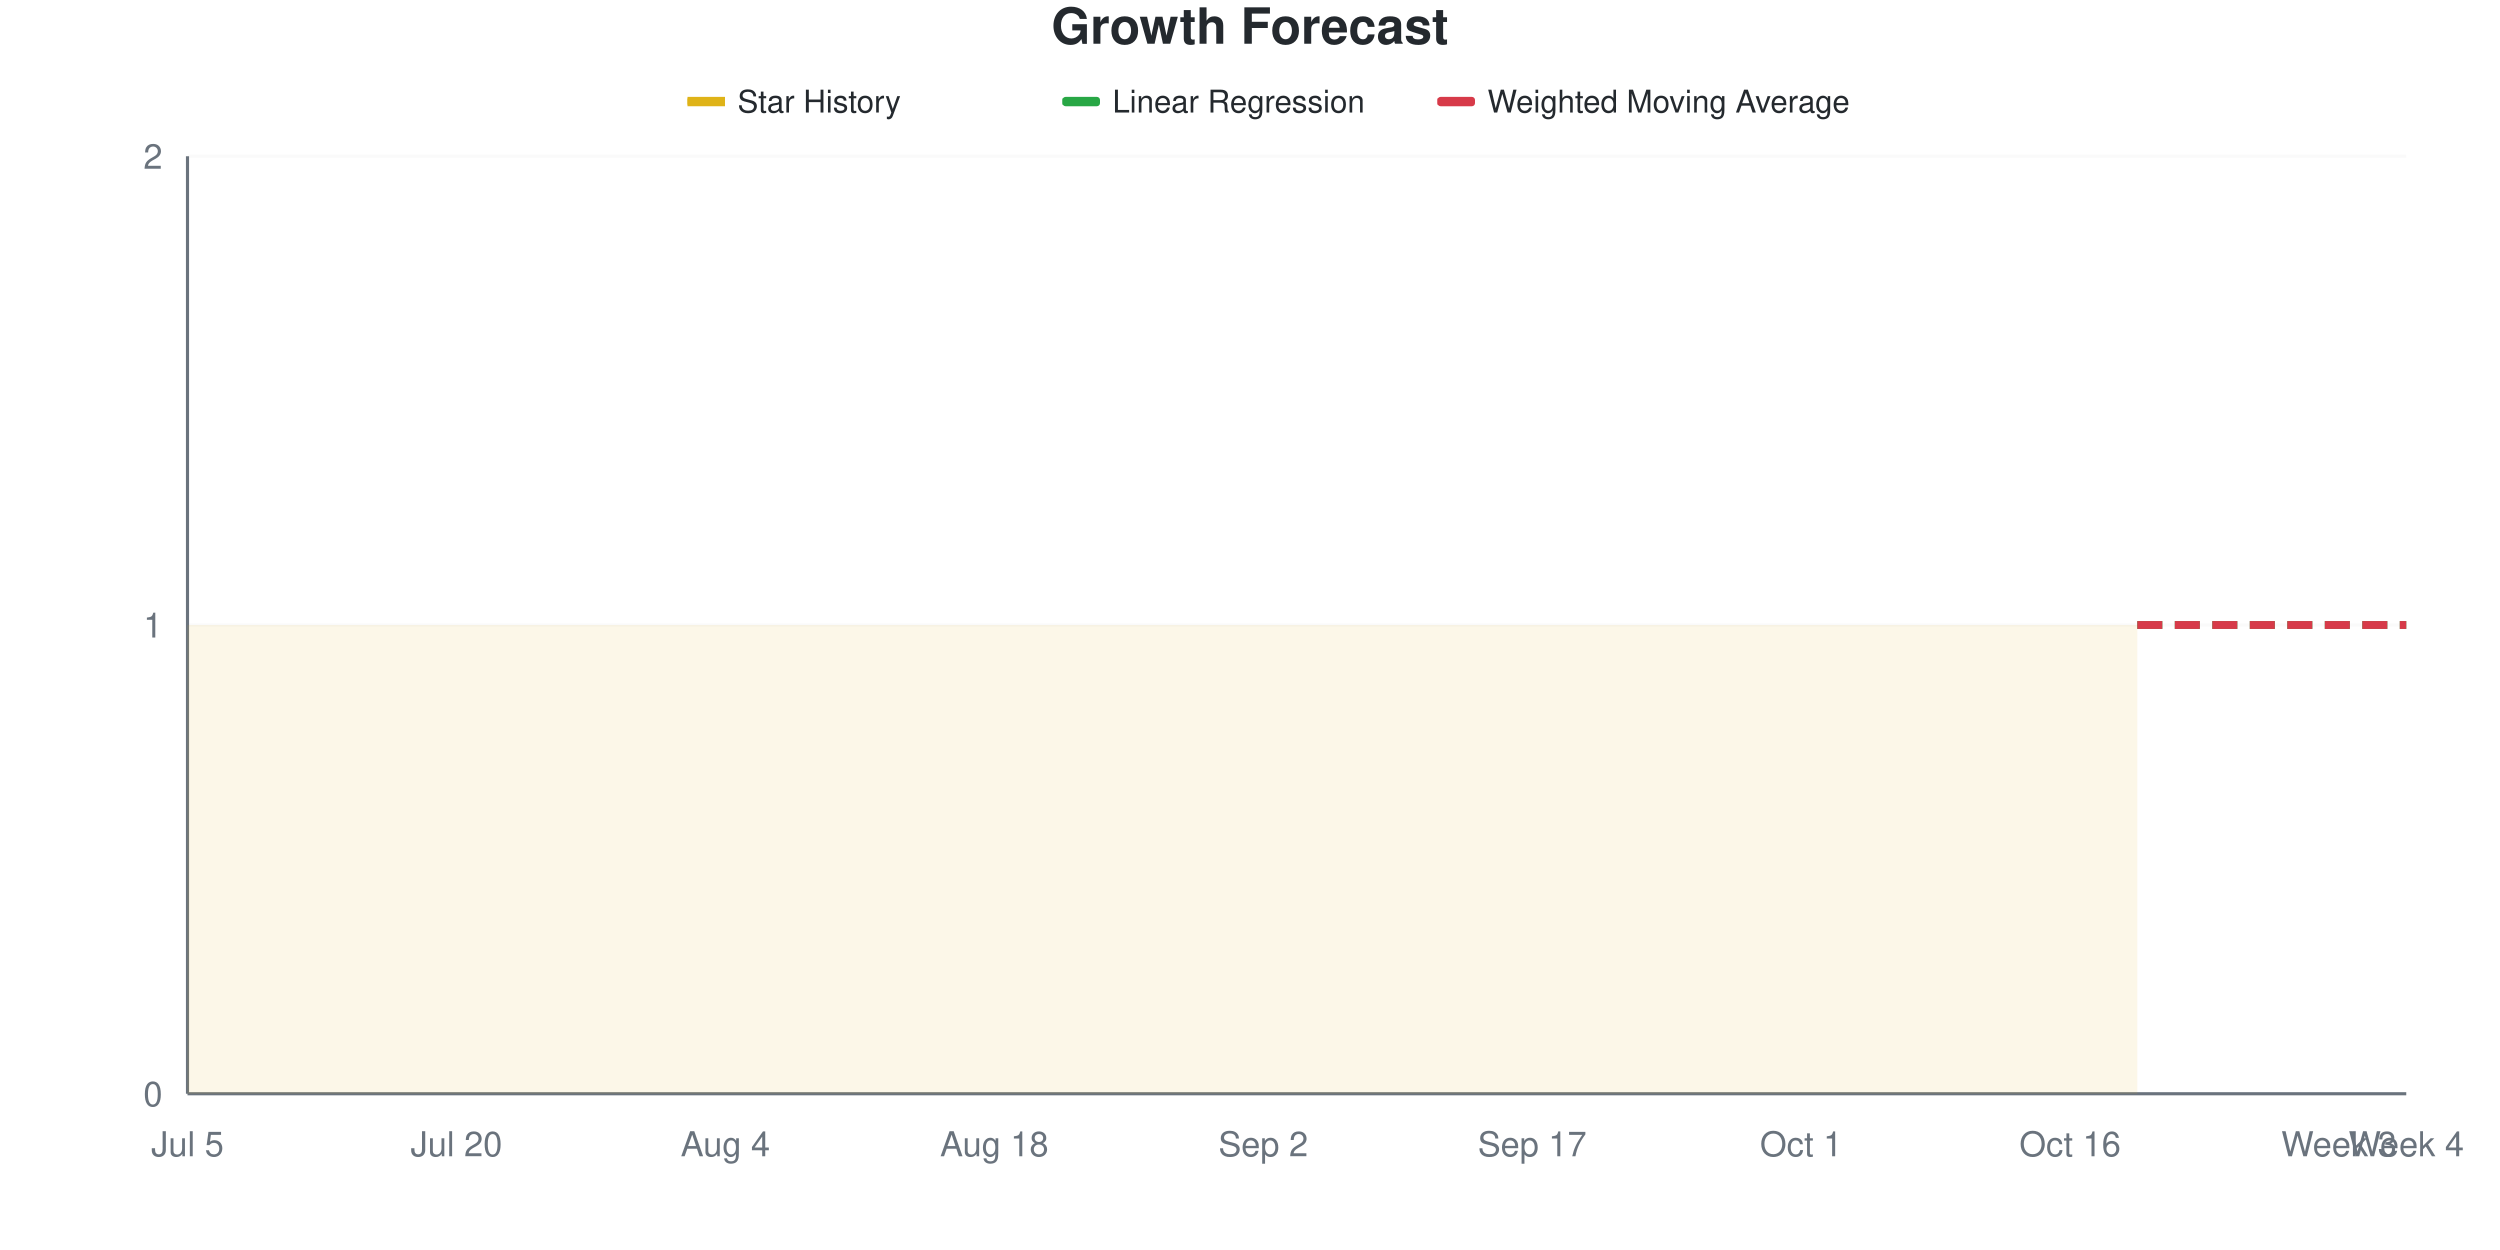
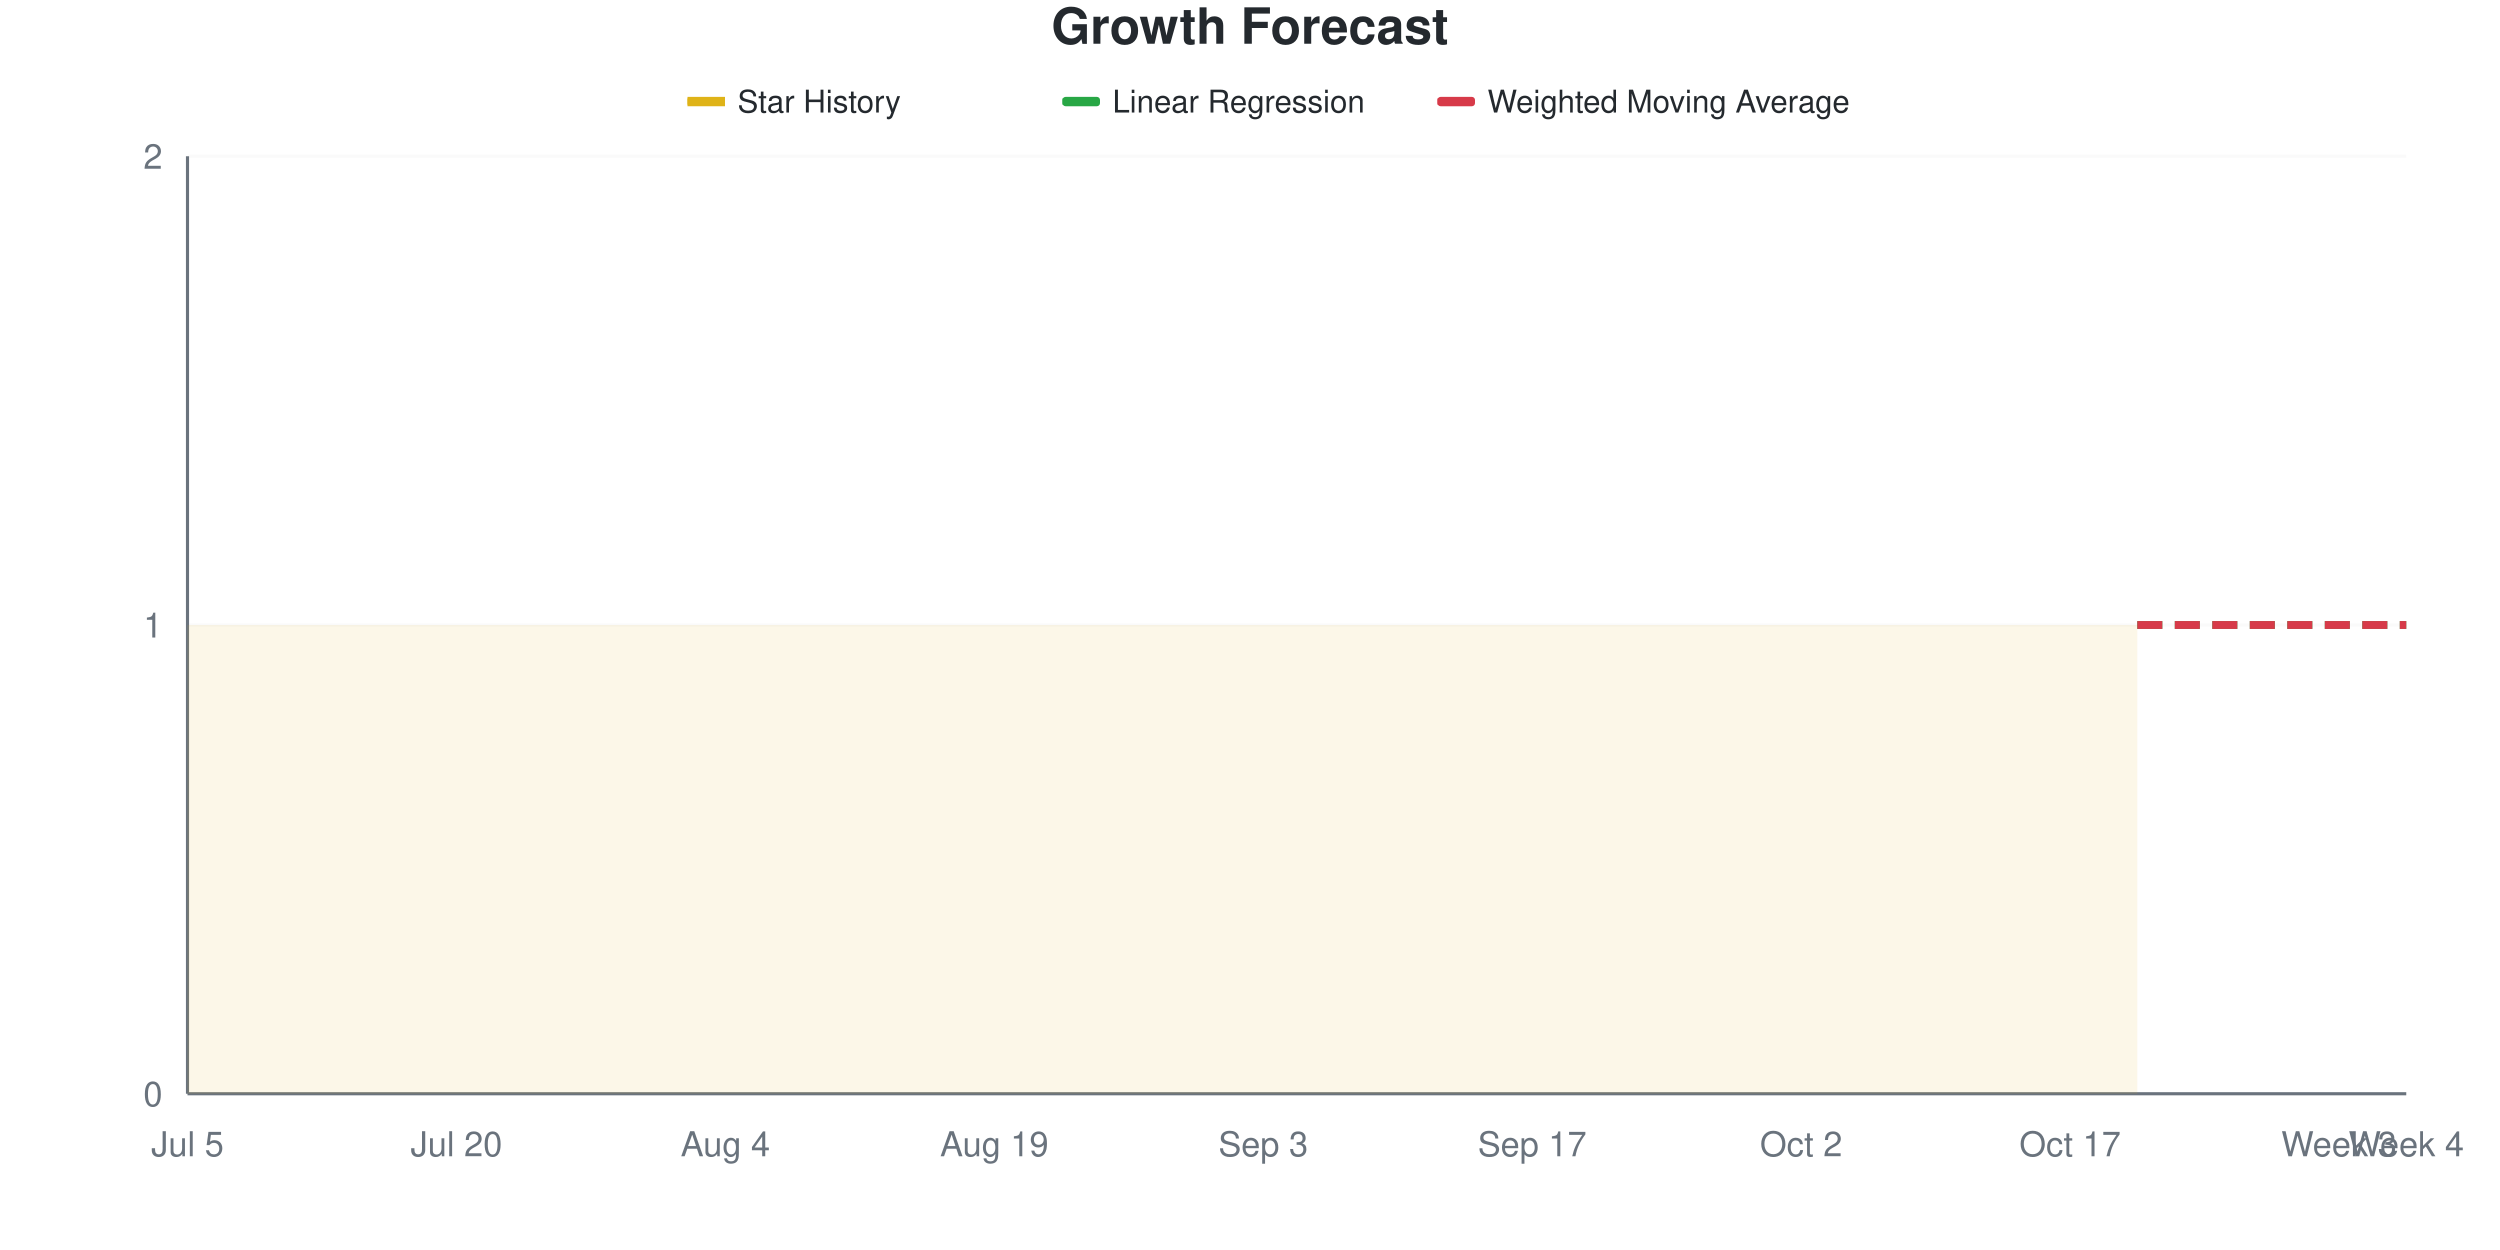
<svg xmlns="http://www.w3.org/2000/svg" viewBox="0 0 800 400" width="800" height="400">
  <style>
    @keyframes drawLine {
      to { stroke-dashoffset: 0; }
    }
    @keyframes fadeInPoint {
      from { opacity: 0; }
      to { opacity: 1; }
    }
    .data-line-0 {
      stroke-dasharray: 1161;
      stroke-dashoffset: 1161;
      animation: drawLine 2s ease-out forwards;
    }
    .data-point {
      opacity: 0;
      animation: fadeInPoint 0.5s ease-out forwards;
    }
    .chart-bg { fill: #fff; }
    .chart-text { fill: #24292e; }
    .chart-muted { fill: #6a737d; }
    .chart-grid { stroke: #eee; }
    .chart-axis { stroke: #6a737d; }
    @media (prefers-color-scheme: dark) {
      .chart-bg { fill: #0d1117; }
      .chart-text { fill: #e6edf3; }
      .chart-muted { fill: #8b949e; }
      .chart-grid { stroke: #21262d; }
      .chart-axis { stroke: #8b949e; }
    }
  </style>
  <rect width="800" height="400" class="chart-bg" />
  <text x="400" y="14" text-anchor="middle" class="chart-text" font-size="16" font-weight="bold" font-family="-apple-system, BlinkMacSystemFont, 'Segoe UI', Helvetica, Arial, sans-serif">Growth Forecast</text>
  <g class="legend">
    <rect x="220" y="31" width="12" height="3" fill="#dfb317" />
    <line x1="220" y1="32.5" x2="232" y2="32.5" stroke="#dfb317" stroke-width="2" />
    <text x="236" y="36" class="chart-text" font-size="10" font-family="-apple-system, BlinkMacSystemFont, 'Segoe UI', Helvetica, Arial, sans-serif">Star History</text>
    <rect x="340" y="31" width="12" height="3" fill="#28a745" rx="1" />
    <line x1="340" y1="32.5" x2="352" y2="32.5" stroke="#28a745" stroke-width="2" stroke-dasharray="4,2" />
    <text x="356" y="36" class="chart-text" font-size="10" font-family="-apple-system, BlinkMacSystemFont, 'Segoe UI', Helvetica, Arial, sans-serif">Linear Regression</text>
    <rect x="460" y="31" width="12" height="3" fill="#d73a49" rx="1" />
    <line x1="460" y1="32.5" x2="472" y2="32.5" stroke="#d73a49" stroke-width="2" stroke-dasharray="4,2" />
    <text x="476" y="36" class="chart-text" font-size="10" font-family="-apple-system, BlinkMacSystemFont, 'Segoe UI', Helvetica, Arial, sans-serif">Weighted Moving Average</text>
  </g>
  <g class="grid">
    <line x1="60" y1="350" x2="770" y2="350" class="chart-grid" stroke-opacity="0.3" />
    <text x="52" y="354" text-anchor="end" class="chart-muted" font-size="11" font-family="-apple-system, BlinkMacSystemFont, 'Segoe UI', Helvetica, Arial, sans-serif">0</text>
    <line x1="60" y1="200" x2="770" y2="200" class="chart-grid" stroke-opacity="0.3" />
    <text x="52" y="204" text-anchor="end" class="chart-muted" font-size="11" font-family="-apple-system, BlinkMacSystemFont, 'Segoe UI', Helvetica, Arial, sans-serif">1</text>
    <line x1="60" y1="50" x2="770" y2="50" class="chart-grid" stroke-opacity="0.3" />
    <text x="52" y="54" text-anchor="end" class="chart-muted" font-size="11" font-family="-apple-system, BlinkMacSystemFont, 'Segoe UI', Helvetica, Arial, sans-serif">2</text>
  </g>
  <g class="milestones">
    
  </g>
  <g class="x-axis">
    <text x="60" y="370" text-anchor="middle" class="chart-muted" font-size="11" font-family="-apple-system, BlinkMacSystemFont, 'Segoe UI', Helvetica, Arial, sans-serif">Jul 5</text>
    <text x="146.061" y="370" text-anchor="middle" class="chart-muted" font-size="11" font-family="-apple-system, BlinkMacSystemFont, 'Segoe UI', Helvetica, Arial, sans-serif">Jul 20</text>
    <text x="232.121" y="370" text-anchor="middle" class="chart-muted" font-size="11" font-family="-apple-system, BlinkMacSystemFont, 'Segoe UI', Helvetica, Arial, sans-serif">Aug 4</text>
-     <text x="318.182" y="370" text-anchor="middle" class="chart-muted" font-size="11" font-family="-apple-system, BlinkMacSystemFont, 'Segoe UI', Helvetica, Arial, sans-serif">Aug 18</text>
-     <text x="404.242" y="370" text-anchor="middle" class="chart-muted" font-size="11" font-family="-apple-system, BlinkMacSystemFont, 'Segoe UI', Helvetica, Arial, sans-serif">Sep 2</text>
+     <text x="318.182" y="370" text-anchor="middle" class="chart-muted" font-size="11" font-family="-apple-system, BlinkMacSystemFont, 'Segoe UI', Helvetica, Arial, sans-serif">Aug 19</text>
+     <text x="404.242" y="370" text-anchor="middle" class="chart-muted" font-size="11" font-family="-apple-system, BlinkMacSystemFont, 'Segoe UI', Helvetica, Arial, sans-serif">Sep 3</text>
    <text x="490.303" y="370" text-anchor="middle" class="chart-muted" font-size="11" font-family="-apple-system, BlinkMacSystemFont, 'Segoe UI', Helvetica, Arial, sans-serif">Sep 17</text>
-     <text x="576.364" y="370" text-anchor="middle" class="chart-muted" font-size="11" font-family="-apple-system, BlinkMacSystemFont, 'Segoe UI', Helvetica, Arial, sans-serif">Oct 1</text>
-     <text x="662.424" y="370" text-anchor="middle" class="chart-muted" font-size="11" font-family="-apple-system, BlinkMacSystemFont, 'Segoe UI', Helvetica, Arial, sans-serif">Oct 16</text>
+     <text x="576.364" y="370" text-anchor="middle" class="chart-muted" font-size="11" font-family="-apple-system, BlinkMacSystemFont, 'Segoe UI', Helvetica, Arial, sans-serif">Oct 2</text>
+     <text x="662.424" y="370" text-anchor="middle" class="chart-muted" font-size="11" font-family="-apple-system, BlinkMacSystemFont, 'Segoe UI', Helvetica, Arial, sans-serif">Oct 17</text>
    <text x="748.485" y="370" text-anchor="middle" class="chart-muted" font-size="11" font-family="-apple-system, BlinkMacSystemFont, 'Segoe UI', Helvetica, Arial, sans-serif">Week 3</text>
    <text x="770" y="370" text-anchor="middle" class="chart-muted" font-size="11" font-family="-apple-system, BlinkMacSystemFont, 'Segoe UI', Helvetica, Arial, sans-serif">Week 4</text>
  </g>
  <line x1="60" y1="50" x2="60" y2="350" class="chart-axis" stroke-width="1" />
  <line x1="60" y1="350" x2="770" y2="350" class="chart-axis" stroke-width="1" />
  <path d="M60,350 L60,200 C67.172,200 74.343,200 81.515,200 C88.687,200 95.859,200 103.03,200 C110.202,200 117.374,200 124.545,200 C131.717,200 138.889,200 146.061,200 C153.232,200 160.404,200 167.576,200 C174.747,200 181.919,200 189.091,200 C196.263,200 203.434,200 210.606,200 C217.778,200 224.949,200 232.121,200 C239.293,200 246.465,200 253.636,200 C260.808,200 267.98,200 275.152,200 C282.323,200 289.495,200 296.667,200 C303.838,200 311.01,200 318.182,200 C325.354,200 332.525,200 339.697,200 C346.869,200 354.04,200 361.212,200 C368.384,200 375.556,200 382.727,200 C389.899,200 397.071,200 404.242,200 C411.414,200 418.586,200 425.758,200 C432.929,200 440.101,200 447.273,200 C454.444,200 461.616,200 468.788,200 C475.96,200 483.131,200 490.303,200 C497.475,200 504.646,200 511.818,200 C518.99,200 526.162,200 533.333,200 C540.505,200 547.677,200 554.848,200 C562.02,200 569.192,200 576.364,200 C583.535,200 590.707,200 597.879,200 C605.051,200 612.222,200 619.394,200 C626.566,200 633.737,200 640.909,200 C648.081,200 655.253,200 662.424,200 C669.596,200 676.768,200 683.939,200 L683.939,350 L60,350 Z" fill="#dfb317" fill-opacity="0.1" />
  <path d="M60,350 L60,200 C67.172,200 74.343,200 81.515,200 C88.687,200 95.859,200 103.03,200 C110.202,200 117.374,200 124.545,200 C131.717,200 138.889,200 146.061,200 C153.232,200 160.404,200 167.576,200 C174.747,200 181.919,200 189.091,200 C196.263,200 203.434,200 210.606,200 C217.778,200 224.949,200 232.121,200 C239.293,200 246.465,200 253.636,200 C260.808,200 267.98,200 275.152,200 C282.323,200 289.495,200 296.667,200 C303.838,200 311.01,200 318.182,200 C325.354,200 332.525,200 339.697,200 C346.869,200 354.04,200 361.212,200 C368.384,200 375.556,200 382.727,200 C389.899,200 397.071,200 404.242,200 C411.414,200 418.586,200 425.758,200 C432.929,200 440.101,200 447.273,200 C454.444,200 461.616,200 468.788,200 C475.96,200 483.131,200 490.303,200 C497.475,200 504.646,200 511.818,200 C518.99,200 526.162,200 533.333,200 C540.505,200 547.677,200 554.848,200 C562.02,200 569.192,200 576.364,200 C583.535,200 590.707,200 597.879,200 C605.051,200 612.222,200 619.394,200 C626.566,200 633.737,200 640.909,200 C648.081,200 655.253,200 662.424,200 C669.596,200 676.768,200 683.939,200" fill="none" stroke="#dfb317" stroke-width="2.5" class="data-line-0" />
  <path d="M683.939,200 C691.111,200 698.283,200 705.455,200 C712.626,200 719.798,200 726.97,200 C734.141,200 741.313,200 748.485,200 C755.657,200 762.828,200 770,200" fill="none" stroke="#28a745" stroke-width="2.5" stroke-dasharray="8,4" />
  <path d="M683.939,200 C691.111,200 698.283,200 705.455,200 C712.626,200 719.798,200 726.97,200 C734.141,200 741.313,200 748.485,200 C755.657,200 762.828,200 770,200" fill="none" stroke="#d73a49" stroke-width="2.5" stroke-dasharray="8,4" />
  <g class="points">
    <circle cx="60" cy="200" r="4" fill="#dfb317" class="data-point" style="animation-delay: 1.50s" />
    <circle cx="81.515" cy="200" r="4" fill="#dfb317" class="data-point" style="animation-delay: 1.55s" />
    <circle cx="103.03" cy="200" r="4" fill="#dfb317" class="data-point" style="animation-delay: 1.60s" />
    <circle cx="124.545" cy="200" r="4" fill="#dfb317" class="data-point" style="animation-delay: 1.65s" />
    <circle cx="146.061" cy="200" r="4" fill="#dfb317" class="data-point" style="animation-delay: 1.70s" />
    <circle cx="167.576" cy="200" r="4" fill="#dfb317" class="data-point" style="animation-delay: 1.75s" />
    <circle cx="189.091" cy="200" r="4" fill="#dfb317" class="data-point" style="animation-delay: 1.80s" />
    <circle cx="210.606" cy="200" r="4" fill="#dfb317" class="data-point" style="animation-delay: 1.85s" />
    <circle cx="232.121" cy="200" r="4" fill="#dfb317" class="data-point" style="animation-delay: 1.90s" />
    <circle cx="253.636" cy="200" r="4" fill="#dfb317" class="data-point" style="animation-delay: 1.95s" />
    <circle cx="275.152" cy="200" r="4" fill="#dfb317" class="data-point" style="animation-delay: 2.00s" />
    <circle cx="296.667" cy="200" r="4" fill="#dfb317" class="data-point" style="animation-delay: 2.05s" />
    <circle cx="318.182" cy="200" r="4" fill="#dfb317" class="data-point" style="animation-delay: 2.10s" />
    <circle cx="339.697" cy="200" r="4" fill="#dfb317" class="data-point" style="animation-delay: 2.15s" />
    <circle cx="361.212" cy="200" r="4" fill="#dfb317" class="data-point" style="animation-delay: 2.20s" />
    <circle cx="382.727" cy="200" r="4" fill="#dfb317" class="data-point" style="animation-delay: 2.25s" />
    <circle cx="404.242" cy="200" r="4" fill="#dfb317" class="data-point" style="animation-delay: 2.30s" />
    <circle cx="425.758" cy="200" r="4" fill="#dfb317" class="data-point" style="animation-delay: 2.35s" />
    <circle cx="447.273" cy="200" r="4" fill="#dfb317" class="data-point" style="animation-delay: 2.40s" />
    <circle cx="468.788" cy="200" r="4" fill="#dfb317" class="data-point" style="animation-delay: 2.45s" />
    <circle cx="490.303" cy="200" r="4" fill="#dfb317" class="data-point" style="animation-delay: 2.50s" />
    <circle cx="511.818" cy="200" r="4" fill="#dfb317" class="data-point" style="animation-delay: 2.55s" />
    <circle cx="533.333" cy="200" r="4" fill="#dfb317" class="data-point" style="animation-delay: 2.60s" />
    <circle cx="554.848" cy="200" r="4" fill="#dfb317" class="data-point" style="animation-delay: 2.65s" />
    <circle cx="576.364" cy="200" r="4" fill="#dfb317" class="data-point" style="animation-delay: 2.70s" />
    <circle cx="597.879" cy="200" r="4" fill="#dfb317" class="data-point" style="animation-delay: 2.75s" />
    <circle cx="619.394" cy="200" r="4" fill="#dfb317" class="data-point" style="animation-delay: 2.80s" />
    <circle cx="640.909" cy="200" r="4" fill="#dfb317" class="data-point" style="animation-delay: 2.85s" />
    <circle cx="662.424" cy="200" r="4" fill="#dfb317" class="data-point" style="animation-delay: 2.90s" />
    <circle cx="683.939" cy="200" r="4" fill="#dfb317" class="data-point" style="animation-delay: 2.95s" />
  </g>
</svg>
